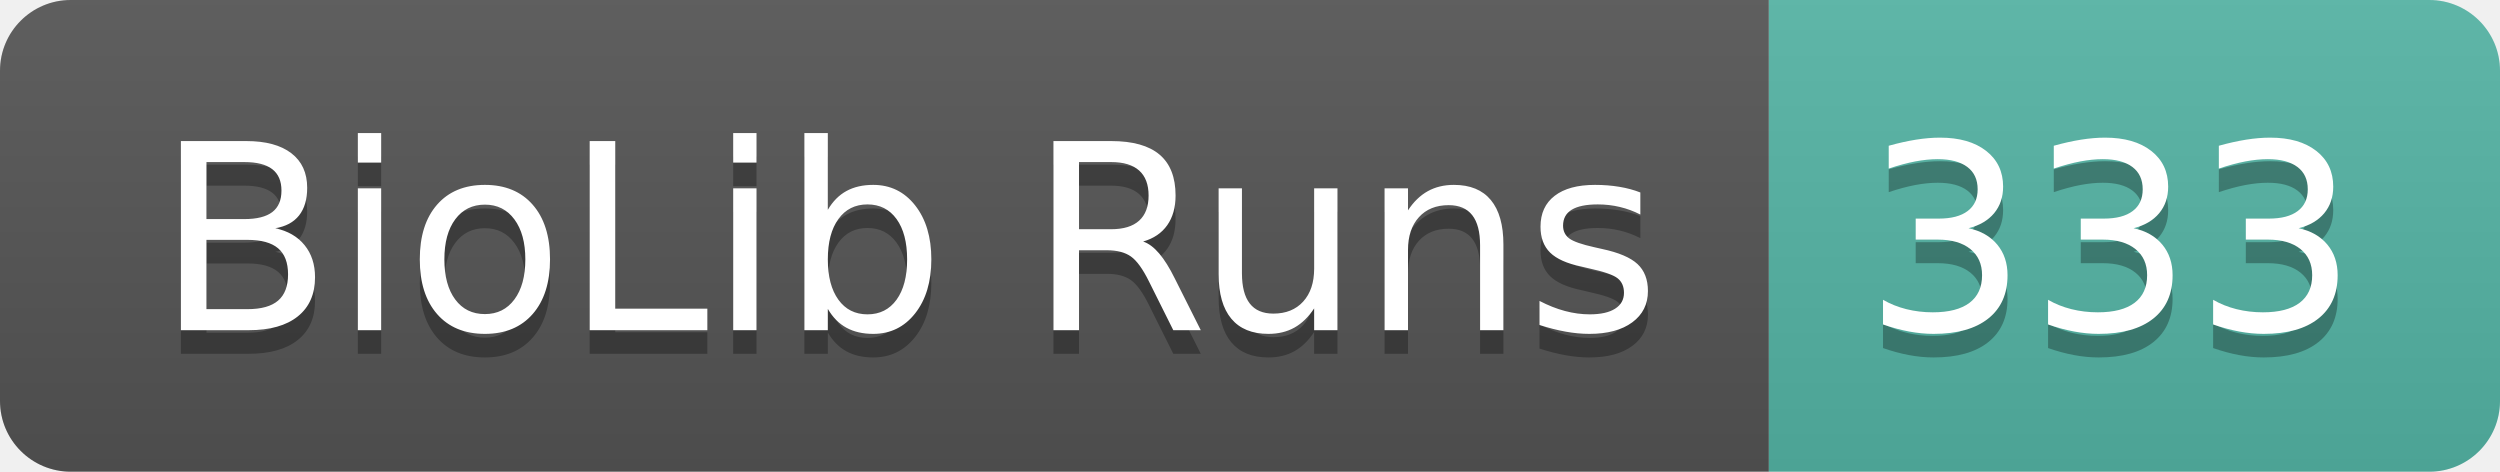
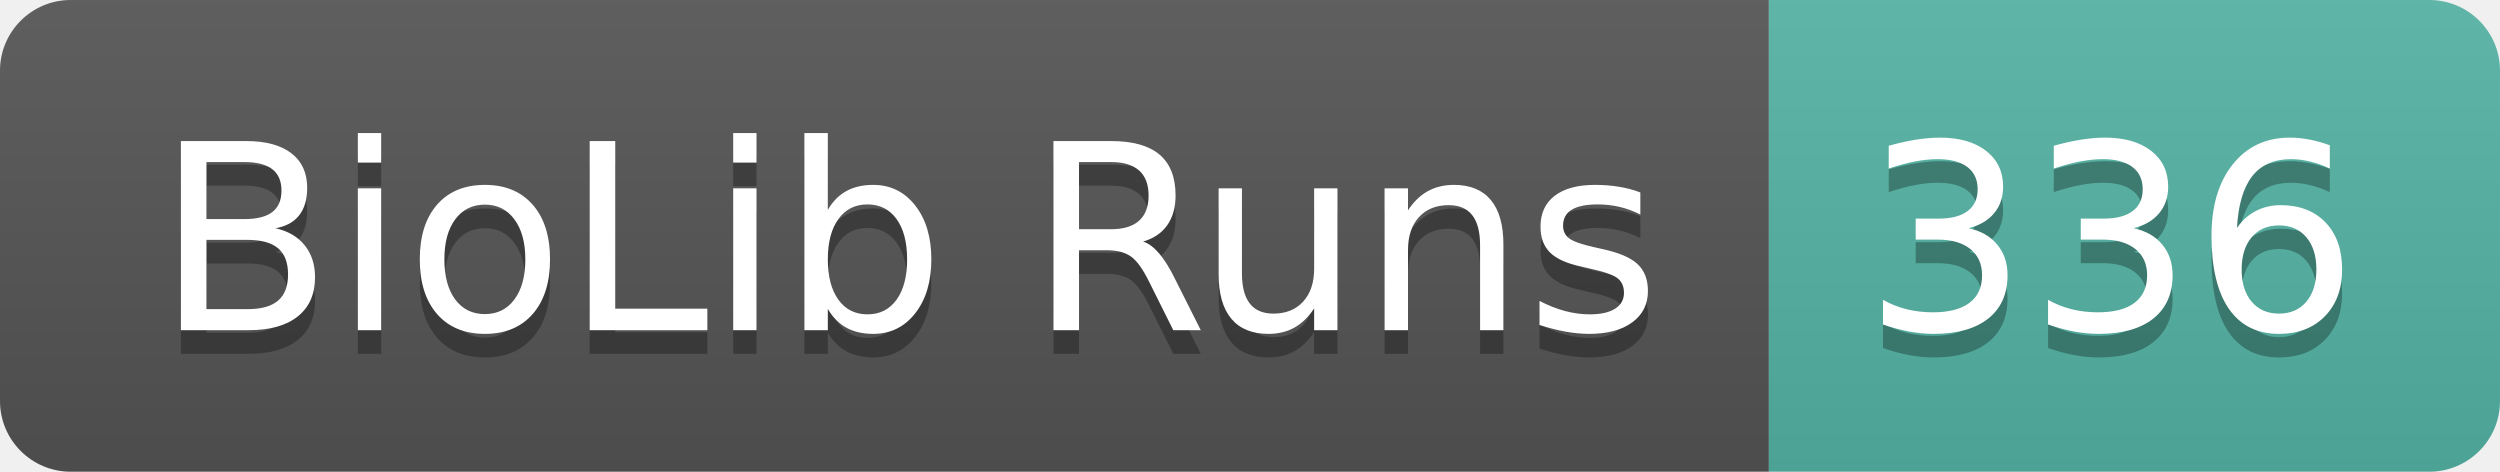
- <svg xmlns="http://www.w3.org/2000/svg" width="106" height="20" role="img" aria-label="BioLib Runs: 333">
+ <svg xmlns="http://www.w3.org/2000/svg" width="106" height="20" role="img" aria-label="BioLib Runs: 336">
  <linearGradient id="s" x2="0" y2="100%">
    <stop offset="0" stop-color="#bbb" stop-opacity=".1" />
    <stop offset="1" stop-opacity=".1" />
  </linearGradient>
  <clipPath id="r">
    <rect width="106" height="20" rx="3" fill="#fff" />
  </clipPath>
  <g clip-path="url(#r)">
    <rect width="75" height="20" fill="#555" />
    <rect x="75" width="31" height="20" fill="#55b5a6" />
    <rect width="106" height="20" fill="url(#s)" />
  </g>
  <g fill="#fff" text-anchor="middle" font-family="Verdana,Geneva,DejaVu Sans,sans-serif" text-rendering="geometricPrecision" font-size="110">
    <text aria-hidden="true" x="385" y="150" fill="#010101" fill-opacity=".3" transform="scale(.1)" textLength="650">BioLib Runs</text>
    <text x="385" y="140" transform="scale(.1)" fill="#fff" textLength="650">BioLib Runs</text>
-     <text aria-hidden="true" x="895" y="150" fill="#010101" fill-opacity=".3" transform="scale(.1)" textLength="210">333</text>
-     <text x="895" y="140" transform="scale(.1)" fill="#fff" textLength="210">333</text>
+     <text aria-hidden="true" x="895" y="150" fill="#010101" fill-opacity=".3" transform="scale(.1)" textLength="210">336</text>
+     <text x="895" y="140" transform="scale(.1)" fill="#fff" textLength="210">336</text>
  </g>
</svg>
